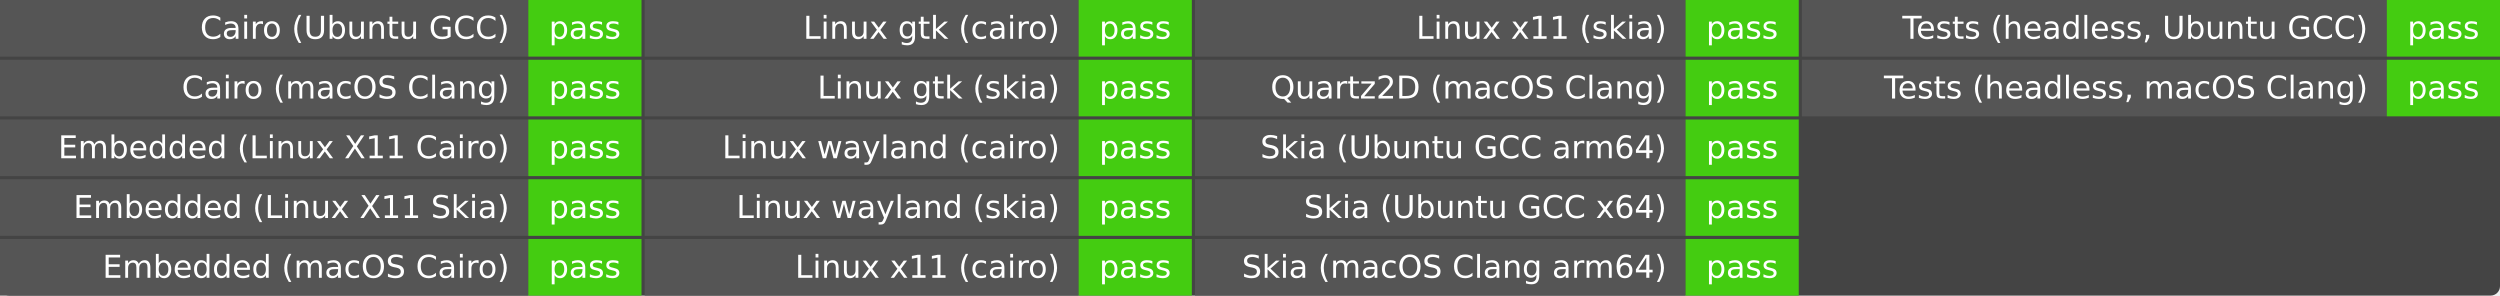
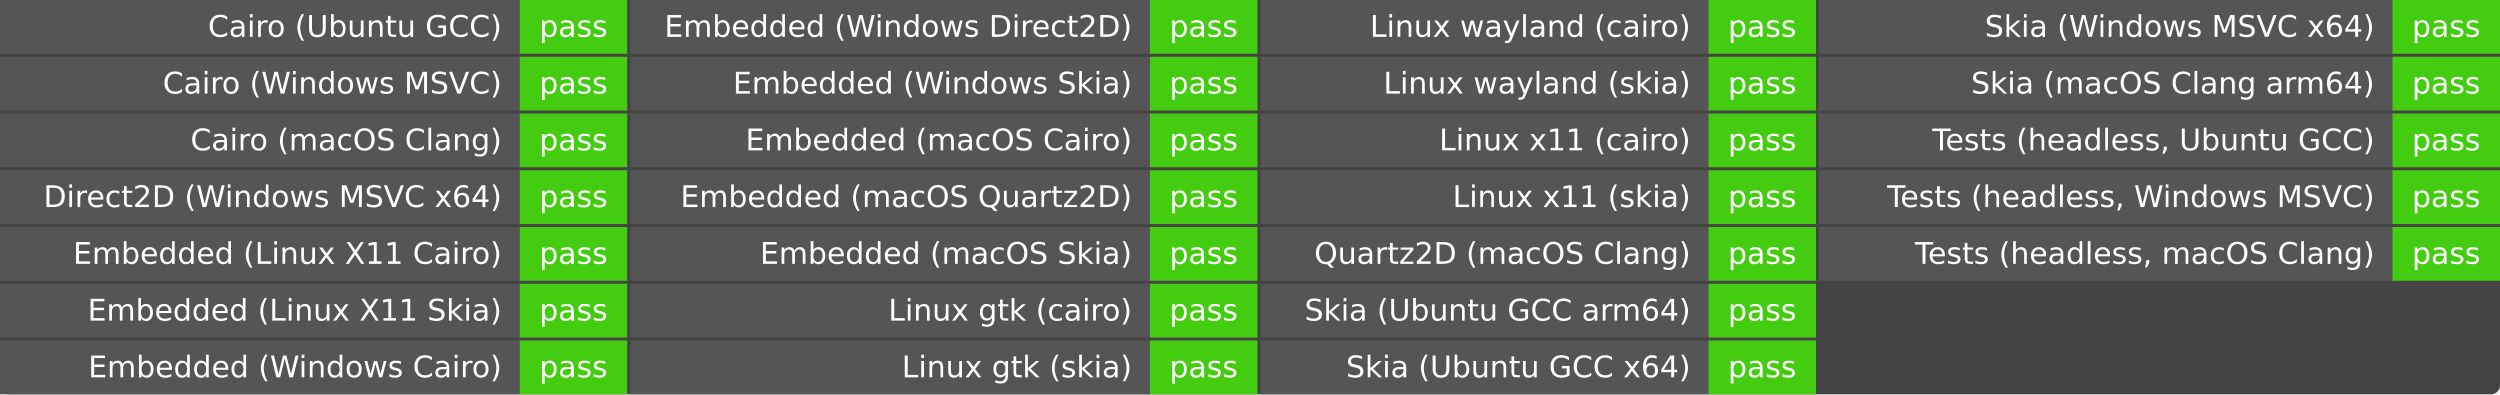
- <svg xmlns="http://www.w3.org/2000/svg" width="795" height="94" role="img" aria-label="Elements build">
-   <rect width="795" height="94" rx="3" fill="#444" />
+ <svg xmlns="http://www.w3.org/2000/svg" width="837" height="132" role="img" aria-label="Elements build">
+   <rect width="837" height="132" rx="3" fill="#444" />
  <g fill="#fff" font-family="Verdana,DejaVu Sans,Geneva,sans-serif" text-anchor="middle">
-     <rect x="0" y="0.0" width="168.0" height="18.0" fill="#555" />
-     <rect x="168.0" y="0.0" width="36.0" height="18.0" fill="#4c1" />
-     <text x="162.0" y="12.333" font-size="10.0" text-anchor="end">Cairo (Ubuntu GCC)</text>
-     <text x="186.0" y="12.333" font-size="10.0">pass</text>
-     <rect x="0" y="19.0" width="168.0" height="18.0" fill="#555" />
-     <rect x="168.0" y="19.0" width="36.0" height="18.0" fill="#4c1" />
-     <text x="162.0" y="31.333" font-size="10.0" text-anchor="end">Cairo (macOS Clang)</text>
-     <text x="186.0" y="31.333" font-size="10.0">pass</text>
-     <rect x="0" y="38.0" width="168.0" height="18.0" fill="#555" />
-     <rect x="168.0" y="38.0" width="36.0" height="18.0" fill="#4c1" />
-     <text x="162.0" y="50.333" font-size="10.0" text-anchor="end">Embedded (Linux X11 Cairo)</text>
-     <text x="186.0" y="50.333" font-size="10.0">pass</text>
-     <rect x="0" y="57.0" width="168.0" height="18.0" fill="#555" />
-     <rect x="168.0" y="57.0" width="36.0" height="18.0" fill="#4c1" />
-     <text x="162.0" y="69.333" font-size="10.0" text-anchor="end">Embedded (Linux X11 Skia)</text>
-     <text x="186.0" y="69.333" font-size="10.0">pass</text>
-     <rect x="0" y="76.0" width="168.0" height="18.0" fill="#555" />
-     <rect x="168.0" y="76.0" width="36.0" height="18.0" fill="#4c1" />
-     <text x="162.0" y="88.333" font-size="10.0" text-anchor="end">Embedded (macOS Cairo)</text>
-     <text x="186.0" y="88.333" font-size="10.0">pass</text>
-     <rect x="205.0" y="0.0" width="138.0" height="18.0" fill="#555" />
-     <rect x="343.0" y="0.0" width="36.0" height="18.0" fill="#4c1" />
-     <text x="337.0" y="12.333" font-size="10.0" text-anchor="end">Linux gtk (cairo)</text>
-     <text x="361.0" y="12.333" font-size="10.0">pass</text>
-     <rect x="205.0" y="19.0" width="138.0" height="18.0" fill="#555" />
-     <rect x="343.0" y="19.0" width="36.0" height="18.0" fill="#4c1" />
-     <text x="337.0" y="31.333" font-size="10.0" text-anchor="end">Linux gtk (skia)</text>
-     <text x="361.0" y="31.333" font-size="10.0">pass</text>
-     <rect x="205.0" y="38.0" width="138.0" height="18.0" fill="#555" />
-     <rect x="343.0" y="38.0" width="36.0" height="18.0" fill="#4c1" />
-     <text x="337.0" y="50.333" font-size="10.0" text-anchor="end">Linux wayland (cairo)</text>
-     <text x="361.0" y="50.333" font-size="10.0">pass</text>
-     <rect x="205.0" y="57.0" width="138.0" height="18.0" fill="#555" />
-     <rect x="343.0" y="57.0" width="36.0" height="18.0" fill="#4c1" />
-     <text x="337.0" y="69.333" font-size="10.0" text-anchor="end">Linux wayland (skia)</text>
-     <text x="361.0" y="69.333" font-size="10.0">pass</text>
-     <rect x="205.0" y="76.0" width="138.0" height="18.0" fill="#555" />
-     <rect x="343.0" y="76.0" width="36.0" height="18.0" fill="#4c1" />
-     <text x="337.0" y="88.333" font-size="10.0" text-anchor="end">Linux x11 (cairo)</text>
-     <text x="361.0" y="88.333" font-size="10.0">pass</text>
-     <rect x="380.0" y="0.0" width="156.0" height="18.0" fill="#555" />
-     <rect x="536.0" y="0.0" width="36.0" height="18.0" fill="#4c1" />
-     <text x="530.0" y="12.333" font-size="10.0" text-anchor="end">Linux x11 (skia)</text>
-     <text x="554.0" y="12.333" font-size="10.0">pass</text>
-     <rect x="380.0" y="19.0" width="156.0" height="18.0" fill="#555" />
-     <rect x="536.0" y="19.0" width="36.0" height="18.0" fill="#4c1" />
-     <text x="530.0" y="31.333" font-size="10.0" text-anchor="end">Quartz2D (macOS Clang)</text>
-     <text x="554.0" y="31.333" font-size="10.0">pass</text>
-     <rect x="380.0" y="38.0" width="156.0" height="18.0" fill="#555" />
-     <rect x="536.0" y="38.0" width="36.0" height="18.0" fill="#4c1" />
-     <text x="530.0" y="50.333" font-size="10.0" text-anchor="end">Skia (Ubuntu GCC arm64)</text>
-     <text x="554.0" y="50.333" font-size="10.0">pass</text>
-     <rect x="380.0" y="57.0" width="156.0" height="18.0" fill="#555" />
-     <rect x="536.0" y="57.0" width="36.0" height="18.0" fill="#4c1" />
-     <text x="530.0" y="69.333" font-size="10.0" text-anchor="end">Skia (Ubuntu GCC x64)</text>
-     <text x="554.0" y="69.333" font-size="10.0">pass</text>
-     <rect x="380.0" y="76.0" width="156.0" height="18.0" fill="#555" />
-     <rect x="536.0" y="76.0" width="36.0" height="18.0" fill="#4c1" />
-     <text x="530.0" y="88.333" font-size="10.0" text-anchor="end">Skia (macOS Clang arm64)</text>
-     <text x="554.0" y="88.333" font-size="10.0">pass</text>
-     <rect x="573.0" y="0.0" width="186.0" height="18.0" fill="#555" />
-     <rect x="759.0" y="0.0" width="36.0" height="18.0" fill="#4c1" />
-     <text x="753.0" y="12.333" font-size="10.0" text-anchor="end">Tests (headless, Ubuntu GCC)</text>
-     <text x="777.0" y="12.333" font-size="10.0">pass</text>
-     <rect x="573.0" y="19.0" width="186.0" height="18.0" fill="#555" />
-     <rect x="759.0" y="19.0" width="36.0" height="18.0" fill="#4c1" />
-     <text x="753.0" y="31.333" font-size="10.0" text-anchor="end">Tests (headless, macOS Clang)</text>
-     <text x="777.0" y="31.333" font-size="10.0">pass</text>
+     <rect x="0" y="0.0" width="174.0" height="18.0" fill="#555" />
+     <rect x="174.0" y="0.0" width="36.0" height="18.0" fill="#4c1" />
+     <text x="168.0" y="12.333" font-size="10.0" text-anchor="end">Cairo (Ubuntu GCC)</text>
+     <text x="192.0" y="12.333" font-size="10.0">pass</text>
+     <rect x="0" y="19.0" width="174.0" height="18.0" fill="#555" />
+     <rect x="174.0" y="19.0" width="36.0" height="18.0" fill="#4c1" />
+     <text x="168.0" y="31.333" font-size="10.0" text-anchor="end">Cairo (Windows MSVC)</text>
+     <text x="192.0" y="31.333" font-size="10.0">pass</text>
+     <rect x="0" y="38.0" width="174.0" height="18.0" fill="#555" />
+     <rect x="174.0" y="38.0" width="36.0" height="18.0" fill="#4c1" />
+     <text x="168.0" y="50.333" font-size="10.0" text-anchor="end">Cairo (macOS Clang)</text>
+     <text x="192.0" y="50.333" font-size="10.0">pass</text>
+     <rect x="0" y="57.0" width="174.0" height="18.0" fill="#555" />
+     <rect x="174.0" y="57.0" width="36.0" height="18.0" fill="#4c1" />
+     <text x="168.0" y="69.333" font-size="10.0" text-anchor="end">Direct2D (Windows MSVC x64)</text>
+     <text x="192.0" y="69.333" font-size="10.0">pass</text>
+     <rect x="0" y="76.0" width="174.0" height="18.0" fill="#555" />
+     <rect x="174.0" y="76.0" width="36.0" height="18.0" fill="#4c1" />
+     <text x="168.0" y="88.333" font-size="10.0" text-anchor="end">Embedded (Linux X11 Cairo)</text>
+     <text x="192.0" y="88.333" font-size="10.0">pass</text>
+     <rect x="0" y="95.0" width="174.0" height="18.0" fill="#555" />
+     <rect x="174.0" y="95.0" width="36.0" height="18.0" fill="#4c1" />
+     <text x="168.0" y="107.333" font-size="10.0" text-anchor="end">Embedded (Linux X11 Skia)</text>
+     <text x="192.0" y="107.333" font-size="10.0">pass</text>
+     <rect x="0" y="114.0" width="174.0" height="18.0" fill="#555" />
+     <rect x="174.0" y="114.0" width="36.0" height="18.0" fill="#4c1" />
+     <text x="168.0" y="126.333" font-size="10.0" text-anchor="end">Embedded (Windows Cairo)</text>
+     <text x="192.0" y="126.333" font-size="10.0">pass</text>
+     <rect x="211.0" y="0.0" width="174.0" height="18.0" fill="#555" />
+     <rect x="385.0" y="0.0" width="36.0" height="18.0" fill="#4c1" />
+     <text x="379.0" y="12.333" font-size="10.0" text-anchor="end">Embedded (Windows Direct2D)</text>
+     <text x="403.0" y="12.333" font-size="10.0">pass</text>
+     <rect x="211.0" y="19.0" width="174.0" height="18.0" fill="#555" />
+     <rect x="385.0" y="19.0" width="36.0" height="18.0" fill="#4c1" />
+     <text x="379.0" y="31.333" font-size="10.0" text-anchor="end">Embedded (Windows Skia)</text>
+     <text x="403.0" y="31.333" font-size="10.0">pass</text>
+     <rect x="211.0" y="38.0" width="174.0" height="18.0" fill="#555" />
+     <rect x="385.0" y="38.0" width="36.0" height="18.0" fill="#4c1" />
+     <text x="379.0" y="50.333" font-size="10.0" text-anchor="end">Embedded (macOS Cairo)</text>
+     <text x="403.0" y="50.333" font-size="10.0">pass</text>
+     <rect x="211.0" y="57.0" width="174.0" height="18.0" fill="#555" />
+     <rect x="385.0" y="57.0" width="36.0" height="18.0" fill="#4c1" />
+     <text x="379.0" y="69.333" font-size="10.0" text-anchor="end">Embedded (macOS Quartz2D)</text>
+     <text x="403.0" y="69.333" font-size="10.0">pass</text>
+     <rect x="211.0" y="76.0" width="174.0" height="18.0" fill="#555" />
+     <rect x="385.0" y="76.0" width="36.0" height="18.0" fill="#4c1" />
+     <text x="379.0" y="88.333" font-size="10.0" text-anchor="end">Embedded (macOS Skia)</text>
+     <text x="403.0" y="88.333" font-size="10.0">pass</text>
+     <rect x="211.0" y="95.0" width="174.0" height="18.0" fill="#555" />
+     <rect x="385.0" y="95.0" width="36.0" height="18.0" fill="#4c1" />
+     <text x="379.0" y="107.333" font-size="10.0" text-anchor="end">Linux gtk (cairo)</text>
+     <text x="403.0" y="107.333" font-size="10.0">pass</text>
+     <rect x="211.0" y="114.0" width="174.0" height="18.0" fill="#555" />
+     <rect x="385.0" y="114.0" width="36.0" height="18.0" fill="#4c1" />
+     <text x="379.0" y="126.333" font-size="10.0" text-anchor="end">Linux gtk (skia)</text>
+     <text x="403.0" y="126.333" font-size="10.0">pass</text>
+     <rect x="422.0" y="0.0" width="150.0" height="18.0" fill="#555" />
+     <rect x="572.0" y="0.0" width="36.0" height="18.0" fill="#4c1" />
+     <text x="566.0" y="12.333" font-size="10.0" text-anchor="end">Linux wayland (cairo)</text>
+     <text x="590.0" y="12.333" font-size="10.0">pass</text>
+     <rect x="422.0" y="19.0" width="150.0" height="18.0" fill="#555" />
+     <rect x="572.0" y="19.0" width="36.0" height="18.0" fill="#4c1" />
+     <text x="566.0" y="31.333" font-size="10.0" text-anchor="end">Linux wayland (skia)</text>
+     <text x="590.0" y="31.333" font-size="10.0">pass</text>
+     <rect x="422.0" y="38.0" width="150.0" height="18.0" fill="#555" />
+     <rect x="572.0" y="38.0" width="36.0" height="18.0" fill="#4c1" />
+     <text x="566.0" y="50.333" font-size="10.0" text-anchor="end">Linux x11 (cairo)</text>
+     <text x="590.0" y="50.333" font-size="10.0">pass</text>
+     <rect x="422.0" y="57.0" width="150.0" height="18.0" fill="#555" />
+     <rect x="572.0" y="57.0" width="36.0" height="18.0" fill="#4c1" />
+     <text x="566.0" y="69.333" font-size="10.0" text-anchor="end">Linux x11 (skia)</text>
+     <text x="590.0" y="69.333" font-size="10.0">pass</text>
+     <rect x="422.0" y="76.0" width="150.0" height="18.0" fill="#555" />
+     <rect x="572.0" y="76.0" width="36.0" height="18.0" fill="#4c1" />
+     <text x="566.0" y="88.333" font-size="10.0" text-anchor="end">Quartz2D (macOS Clang)</text>
+     <text x="590.0" y="88.333" font-size="10.0">pass</text>
+     <rect x="422.0" y="95.0" width="150.0" height="18.0" fill="#555" />
+     <rect x="572.0" y="95.0" width="36.0" height="18.0" fill="#4c1" />
+     <text x="566.0" y="107.333" font-size="10.0" text-anchor="end">Skia (Ubuntu GCC arm64)</text>
+     <text x="590.0" y="107.333" font-size="10.0">pass</text>
+     <rect x="422.0" y="114.0" width="150.0" height="18.0" fill="#555" />
+     <rect x="572.0" y="114.0" width="36.0" height="18.0" fill="#4c1" />
+     <text x="566.0" y="126.333" font-size="10.0" text-anchor="end">Skia (Ubuntu GCC x64)</text>
+     <text x="590.0" y="126.333" font-size="10.0">pass</text>
+     <rect x="609.0" y="0.0" width="192.0" height="18.0" fill="#555" />
+     <rect x="801.0" y="0.0" width="36.0" height="18.0" fill="#4c1" />
+     <text x="795.0" y="12.333" font-size="10.0" text-anchor="end">Skia (Windows MSVC x64)</text>
+     <text x="819.0" y="12.333" font-size="10.0">pass</text>
+     <rect x="609.0" y="19.0" width="192.0" height="18.0" fill="#555" />
+     <rect x="801.0" y="19.0" width="36.0" height="18.0" fill="#4c1" />
+     <text x="795.0" y="31.333" font-size="10.0" text-anchor="end">Skia (macOS Clang arm64)</text>
+     <text x="819.0" y="31.333" font-size="10.0">pass</text>
+     <rect x="609.0" y="38.0" width="192.0" height="18.0" fill="#555" />
+     <rect x="801.0" y="38.0" width="36.0" height="18.0" fill="#4c1" />
+     <text x="795.0" y="50.333" font-size="10.0" text-anchor="end">Tests (headless, Ubuntu GCC)</text>
+     <text x="819.0" y="50.333" font-size="10.0">pass</text>
+     <rect x="609.0" y="57.0" width="192.0" height="18.0" fill="#555" />
+     <rect x="801.0" y="57.0" width="36.0" height="18.0" fill="#4c1" />
+     <text x="795.0" y="69.333" font-size="10.0" text-anchor="end">Tests (headless, Windows MSVC)</text>
+     <text x="819.0" y="69.333" font-size="10.0">pass</text>
+     <rect x="609.0" y="76.0" width="192.0" height="18.0" fill="#555" />
+     <rect x="801.0" y="76.0" width="36.0" height="18.0" fill="#4c1" />
+     <text x="795.0" y="88.333" font-size="10.0" text-anchor="end">Tests (headless, macOS Clang)</text>
+     <text x="819.0" y="88.333" font-size="10.0">pass</text>
  </g>
</svg>
